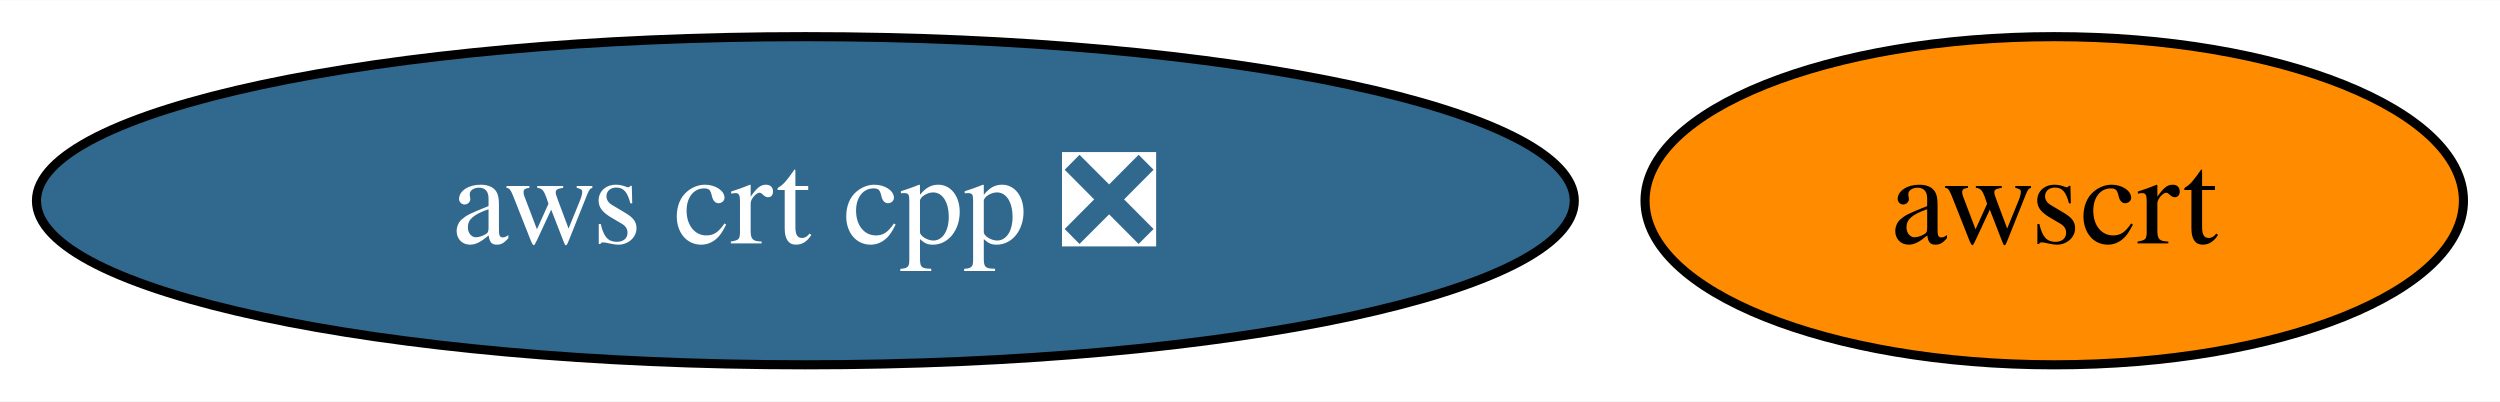
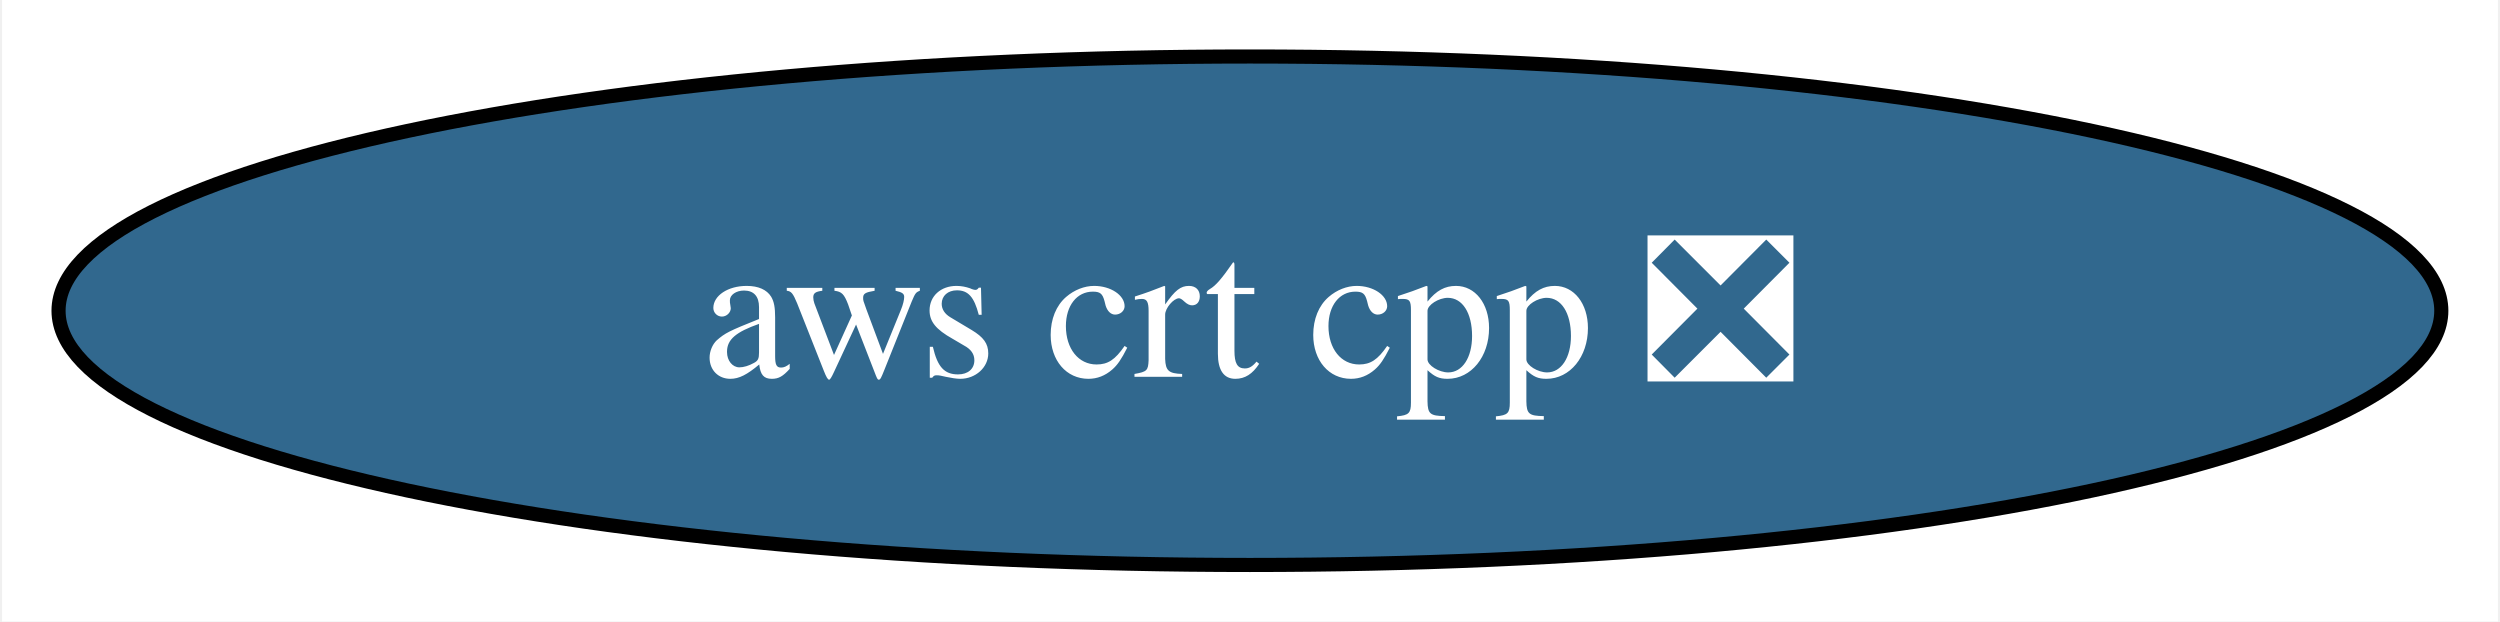
- <svg xmlns="http://www.w3.org/2000/svg" xmlns:xlink="http://www.w3.org/1999/xlink" width="274pt" height="44pt" viewBox="0.00 0.00 274.25 44.00">
+ <svg xmlns="http://www.w3.org/2000/svg" xmlns:xlink="http://www.w3.org/1999/xlink" width="177pt" height="44pt" viewBox="0.00 0.00 176.71 44.00">
  <g id="graph0" class="graph" transform="scale(1 1) rotate(0) translate(4 40)">
-     <polygon fill="white" stroke="none" points="-4,4 -4,-40 270.25,-40 270.25,4 -4,4" />
+     <polygon fill="white" stroke="none" points="-4,4 -4,-40 172.71,-40 172.71,4 -4,4" />
    <g id="node1" class="node">
      <g id="a_node1">
        <a xlink:href="https://github.com/conda-forge/aws-crt-cpp-feedstock/pull/405" xlink:title="aws crt cpp ❎">
          <ellipse fill="#31688e" stroke="black" cx="84.35" cy="-18" rx="84.35" ry="18" />
          <text text-anchor="middle" x="84.35" y="-13.32" font-family="Times,serif" font-size="14.00" fill="white">aws crt cpp ❎</text>
        </a>
      </g>
    </g>
-     <g id="node2" class="node">
-       <g id="a_node2">
-         <a xlink:href="https://github.com/conda-forge/awscrt-feedstock" xlink:title="awscrt">
-           <ellipse fill="#ff8c00" stroke="black" cx="221.35" cy="-18" rx="44.89" ry="18" />
-           <text text-anchor="middle" x="221.35" y="-13.32" font-family="Times,serif" font-size="14.00">awscrt</text>
-         </a>
-       </g>
-     </g>
  </g>
</svg>
